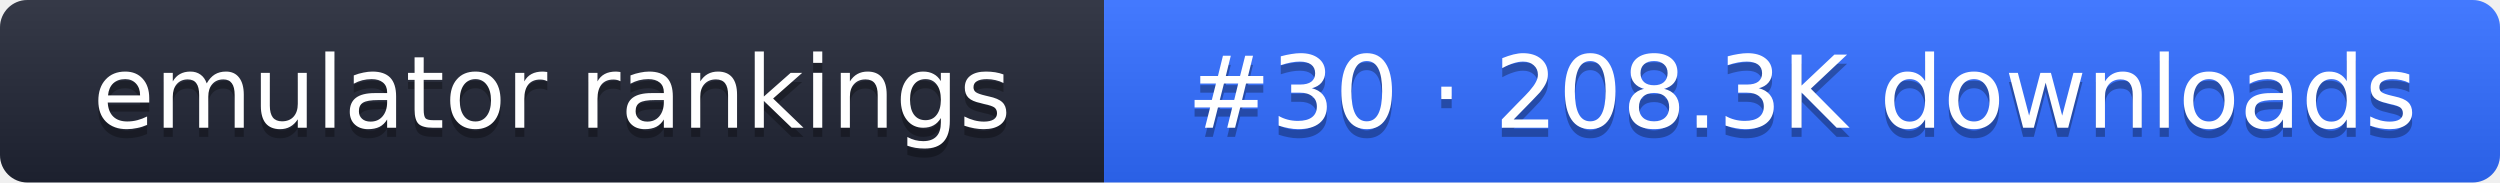
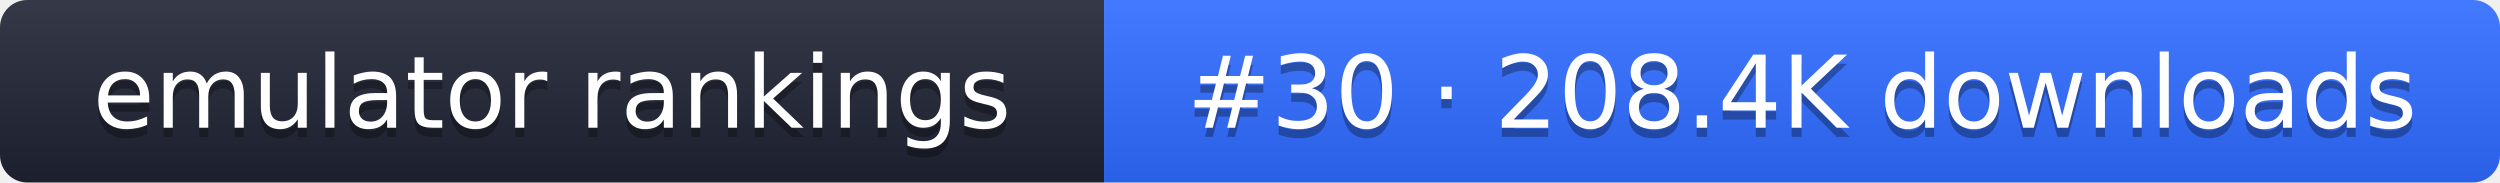
- <svg xmlns="http://www.w3.org/2000/svg" width="274" height="20" role="img" aria-label="emulator rankings: #30 · 208.3K downloads">
+ <svg xmlns="http://www.w3.org/2000/svg" width="274" height="20" role="img" aria-label="emulator rankings: #30 · 208.4K downloads">
  <linearGradient id="g" x2="0" y2="100%">
    <stop offset="0" stop-color="#fff" stop-opacity=".1" />
    <stop offset="1" stop-opacity=".1" />
  </linearGradient>
  <clipPath id="r">
    <rect width="274" height="20" rx="3" fill="#fff" />
  </clipPath>
  <g clip-path="url(#r)">
    <rect width="121" height="20" fill="#1f2433" />
    <rect x="121" width="153" height="20" fill="#2f6bff" />
    <rect width="274" height="20" fill="url(#g)" />
  </g>
  <g fill="#fff" text-anchor="middle" font-family="Verdana,DejaVu Sans,sans-serif" font-size="11">
    <text x="60.5" y="15" fill="#010101" fill-opacity=".3">emulator rankings</text>
    <text x="60.5" y="14">emulator rankings</text>
-     <text x="197.5" y="15" fill="#010101" fill-opacity=".3">#30 · 208.3K downloads</text>
-     <text x="197.5" y="14">#30 · 208.3K downloads</text>
+     <text x="197.5" y="15" fill="#010101" fill-opacity=".3">#30 · 208.4K downloads</text>
+     <text x="197.5" y="14">#30 · 208.4K downloads</text>
  </g>
</svg>
